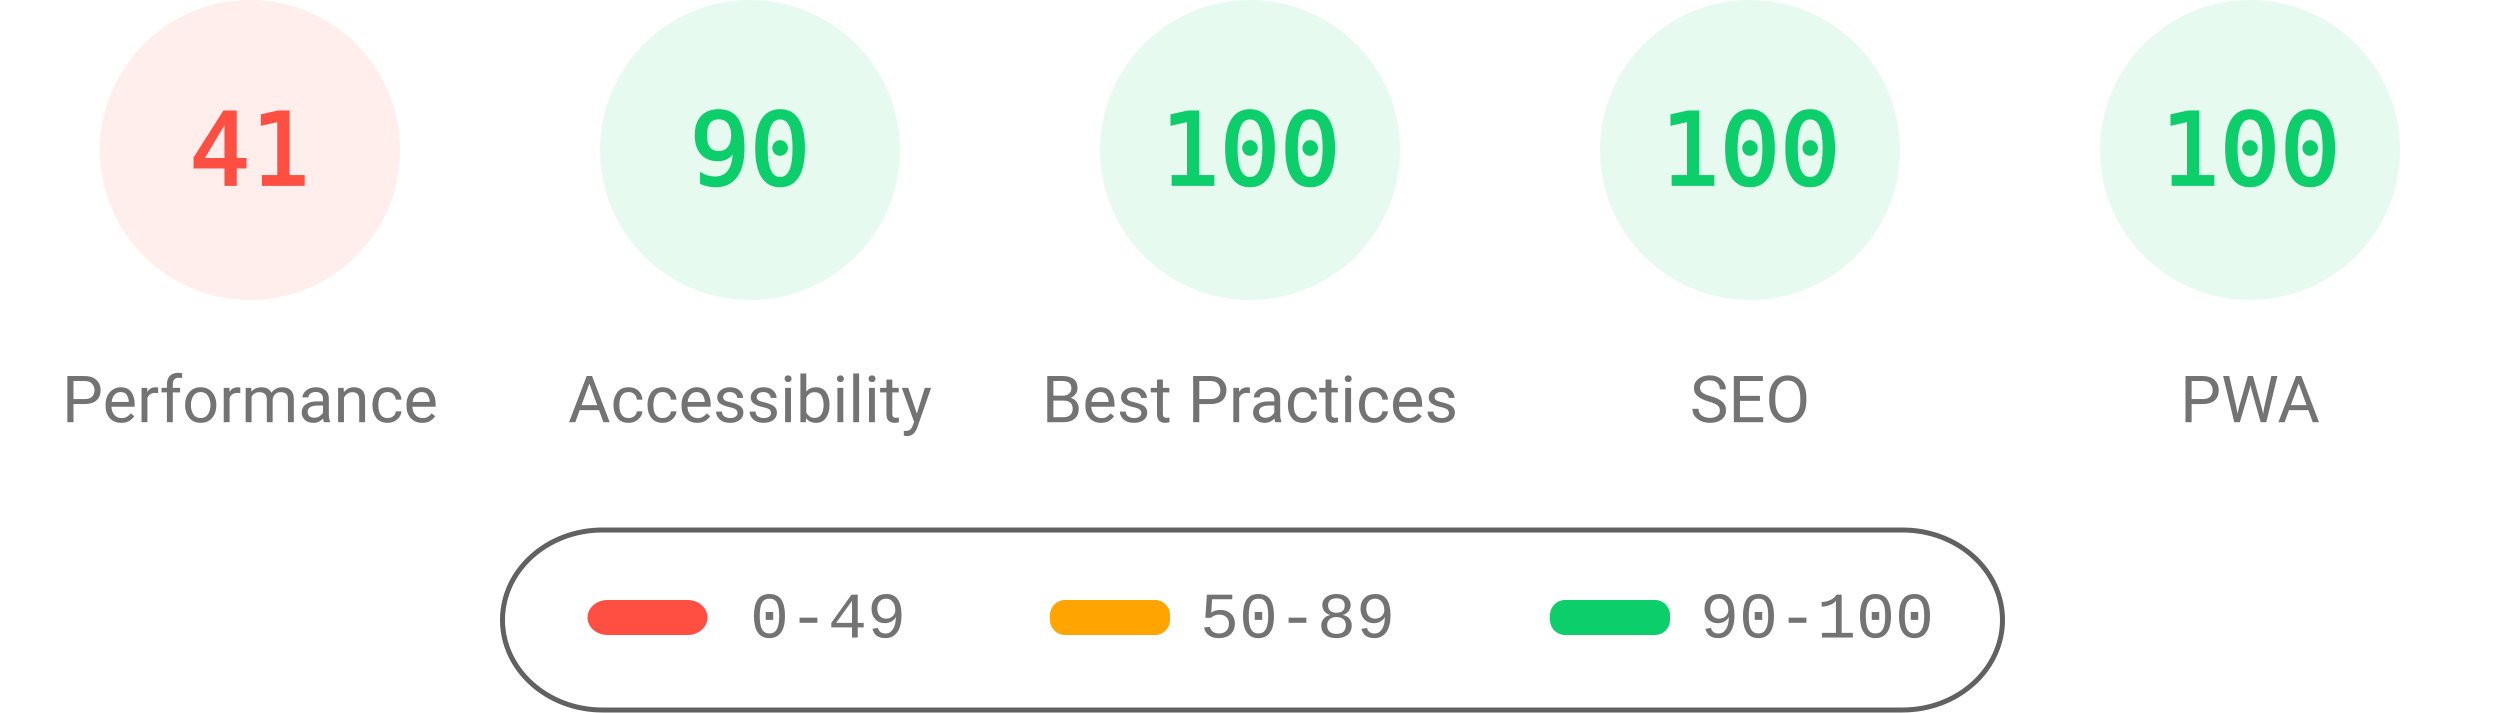
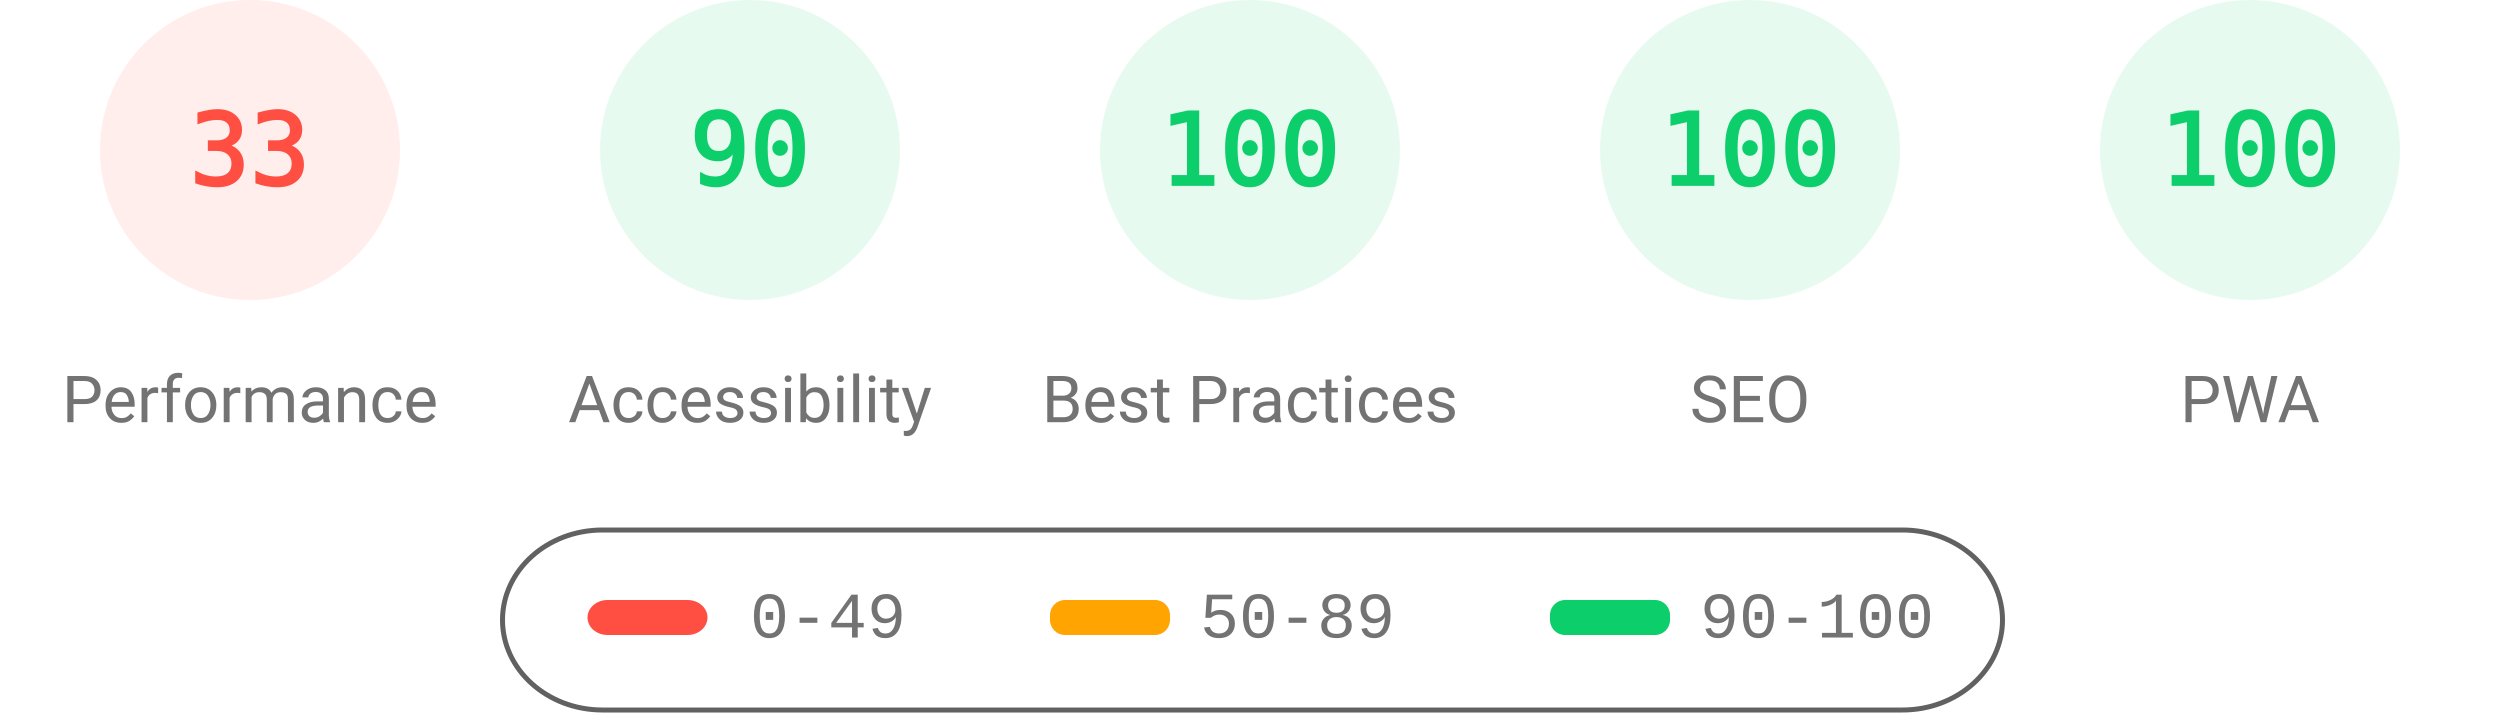
<svg xmlns="http://www.w3.org/2000/svg" fill="none" width="1000" height="285">
  <style>.gauge-base{opacity:.1}.gauge-arc{fill:none;animation-delay:250ms;stroke-linecap:round;transform:rotate(-90deg);transform-origin:100px 60px;animation:load-gauge 1s ease forwards}.guage-text{font-size:40px;font-family:monospace;text-align:center}.guage-red{color:#ff4e42;fill:#ff4e42;stroke:#ff4e42}.guage-orange{color:#ffa400;fill:#ffa400;stroke:#ffa400}.guage-green{color:#0cce6b;fill:#0cce6b;stroke:#0cce6b}.guage-undefined{color:#5c5c5c;fill:#5c5c5c;stroke:#5c5c5c}.guage-title{color:#737373;fill:#737373;stroke:none;font-size:26px;line-height:26px;font-family:Roboto,Halvetica,Arial,sans-serif}@keyframes load-gauge{from{stroke-dasharray:0 352.858}}</style>
  <svg class="guage-div guage-perf guage-red" viewBox="0 0 200 200" width="200" height="200">
    <circle class="gauge-base" r="56" cx="100" cy="60" stroke-width="8" />
-     <circle class="gauge-arc guage-arc-1" r="56" cx="100" cy="60" stroke-width="8" style="stroke-dasharray:144.262,351.858" />
-     <text class="guage-text" x="100" y="60" alignment-baseline="central" dominant-baseline="central" text-anchor="middle">41</text>
+     <circle class="gauge-arc guage-arc-1" r="56" cx="100" cy="60" stroke-width="8" style="stroke-dasharray:116.113,351.858" />
+     <text class="guage-text" x="100" y="60" alignment-baseline="central" dominant-baseline="central" text-anchor="middle">33</text>
    <text class="guage-title" x="100" y="160" alignment-baseline="central" dominant-baseline="central" text-anchor="middle">Performance</text>
  </svg>
  <svg class="guage-div guage-acc guage-green" viewBox="0 0 200 200" width="200" height="200" x="200">
    <circle class="gauge-base" r="56" cx="100" cy="60" stroke-width="8" />
    <circle class="gauge-arc guage-arc-2" r="56" cx="100" cy="60" stroke-width="8" style="stroke-dasharray:316.672,351.858" />
    <text class="guage-text" x="100" y="60" alignment-baseline="central" dominant-baseline="central" text-anchor="middle">90</text>
    <text class="guage-title" x="100" y="160" alignment-baseline="central" dominant-baseline="central" text-anchor="middle">Accessibility</text>
  </svg>
  <svg class="guage-div guage-best guage-green" viewBox="0 0 200 200" width="200" height="200" x="400">
    <circle class="gauge-base" r="56" cx="100" cy="60" stroke-width="8" />
    <circle class="gauge-arc guage-arc-3" r="56" cx="100" cy="60" stroke-width="8" style="stroke-dasharray:351.858,351.858" />
    <text class="guage-text" x="100" y="60" alignment-baseline="central" dominant-baseline="central" text-anchor="middle">100</text>
    <text class="guage-title" x="100" y="160" alignment-baseline="central" dominant-baseline="central" text-anchor="middle">Best Practices</text>
  </svg>
  <svg class="guage-div guage-seo guage-green" viewBox="0 0 200 200" width="200" height="200" x="600">
    <circle class="gauge-base" r="56" cx="100" cy="60" stroke-width="8" />
    <circle class="gauge-arc guage-arc-4" r="56" cx="100" cy="60" stroke-width="8" style="stroke-dasharray:351.858,351.858" />
    <text class="guage-text" x="100" y="60" alignment-baseline="central" dominant-baseline="central" text-anchor="middle">100</text>
    <text class="guage-title" x="100" y="160" alignment-baseline="central" dominant-baseline="central" text-anchor="middle">SEO</text>
  </svg>
  <svg class="guage-div guage-pwa guage-green" viewBox="0 0 200 200" width="200" height="200" x="800">
    <circle class="gauge-base" r="56" cx="100" cy="60" stroke-width="8" />
    <circle class="gauge-arc guage-arc-4" r="56" cx="100" cy="60" stroke-width="8" style="stroke-dasharray:351.858,351.858" />
    <text class="guage-text" x="100" y="60" alignment-baseline="central" dominant-baseline="central" text-anchor="middle">100</text>
    <text class="guage-title" x="100" y="160" alignment-baseline="central" dominant-baseline="central" text-anchor="middle">PWA</text>
  </svg>
  <svg width="604" height="76" x="200" y="210">
    <path fill="none" id="canvas_background" d="M-1-1h604v80H-1z" />
    <rect fill-opacity="0" stroke="#616161" stroke-width="2" rx="40" id="svg_2" height="72" width="600" y="2" x="1" fill="#000" />
    <rect stroke="#000" rx="8" id="svg_3" height="14" width="48" y="30" x="35" stroke-opacity="null" stroke-width="0" fill="#ff4e42" />
    <rect stroke="#000" rx="6" id="svg_4" height="14" width="48" y="30" x="220" stroke-opacity="null" stroke-width="0" fill="#ffa400" />
    <rect stroke="#000" rx="6" id="svg_5" height="14" width="48" y="30" x="420" stroke-opacity="null" stroke-width="0" fill="#0cce6b" />
    <text xml:space="preserve" text-anchor="start" font-family="'Courier New', Courier, monospace" font-size="26" id="svg_6" y="45" x="100" stroke-opacity="null" stroke-width="0" stroke="#000" fill="#737373">0-49</text>
    <text xml:space="preserve" text-anchor="start" font-family="'Courier New', Courier, monospace" font-size="26" id="svg_7" y="45" x="280" stroke-opacity="null" stroke-width="0" stroke="#000" fill="#737373">50-89</text>
    <text xml:space="preserve" text-anchor="start" font-family="'Courier New', Courier, monospace" font-size="26" id="svg_8" y="45" x="480" stroke-opacity="null" stroke-width="0" stroke="#000" fill="#737373">90-100</text>
  </svg>
</svg>
